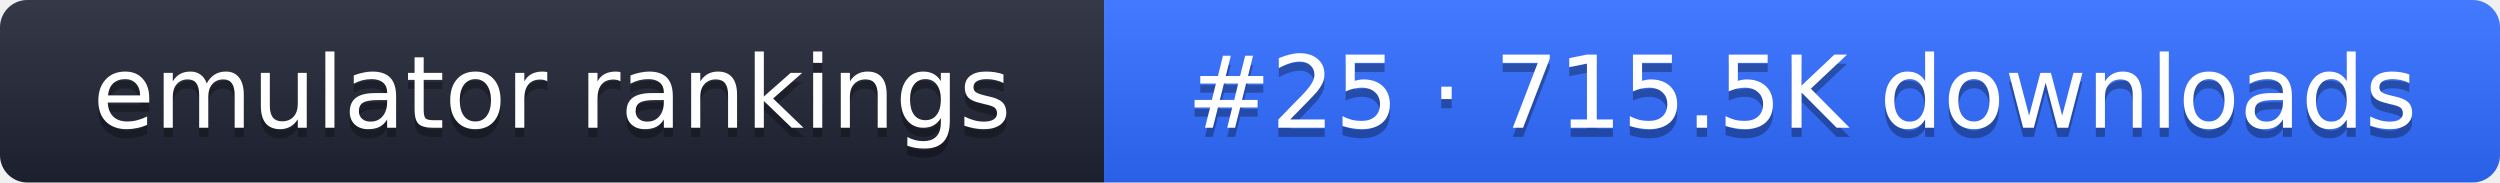
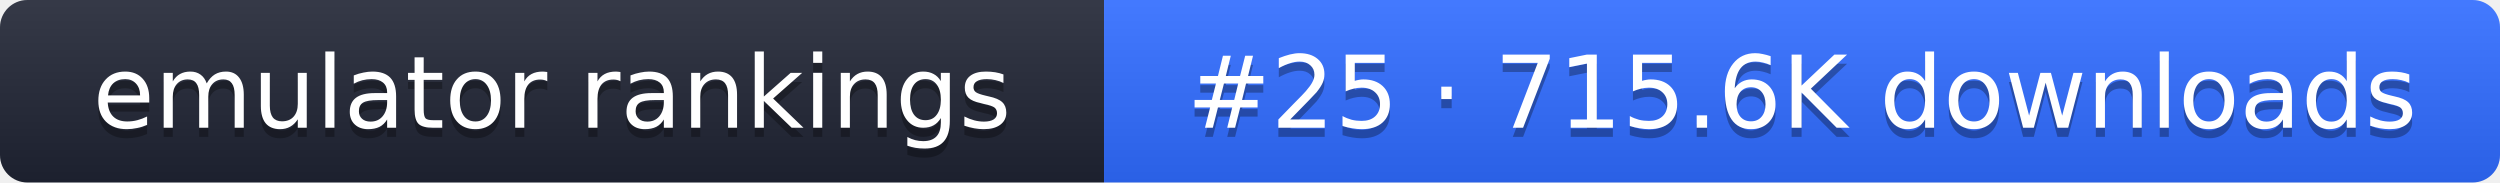
- <svg xmlns="http://www.w3.org/2000/svg" width="274" height="20" role="img" aria-label="emulator rankings: #25 · 715.5K downloads">
+ <svg xmlns="http://www.w3.org/2000/svg" width="274" height="20" role="img" aria-label="emulator rankings: #25 · 715.6K downloads">
  <linearGradient id="g" x2="0" y2="100%">
    <stop offset="0" stop-color="#fff" stop-opacity=".1" />
    <stop offset="1" stop-opacity=".1" />
  </linearGradient>
  <clipPath id="r">
    <rect width="274" height="20" rx="3" fill="#fff" />
  </clipPath>
  <g clip-path="url(#r)">
    <rect width="121" height="20" fill="#1f2433" />
    <rect x="121" width="153" height="20" fill="#2f6bff" />
    <rect width="274" height="20" fill="url(#g)" />
  </g>
  <g fill="#fff" text-anchor="middle" font-family="Verdana,DejaVu Sans,sans-serif" font-size="11">
    <text x="60.5" y="15" fill="#010101" fill-opacity=".3">emulator rankings</text>
    <text x="60.5" y="14">emulator rankings</text>
-     <text x="197.5" y="15" fill="#010101" fill-opacity=".3">#25 · 715.5K downloads</text>
-     <text x="197.5" y="14">#25 · 715.5K downloads</text>
+     <text x="197.5" y="15" fill="#010101" fill-opacity=".3">#25 · 715.6K downloads</text>
+     <text x="197.5" y="14">#25 · 715.6K downloads</text>
  </g>
</svg>
